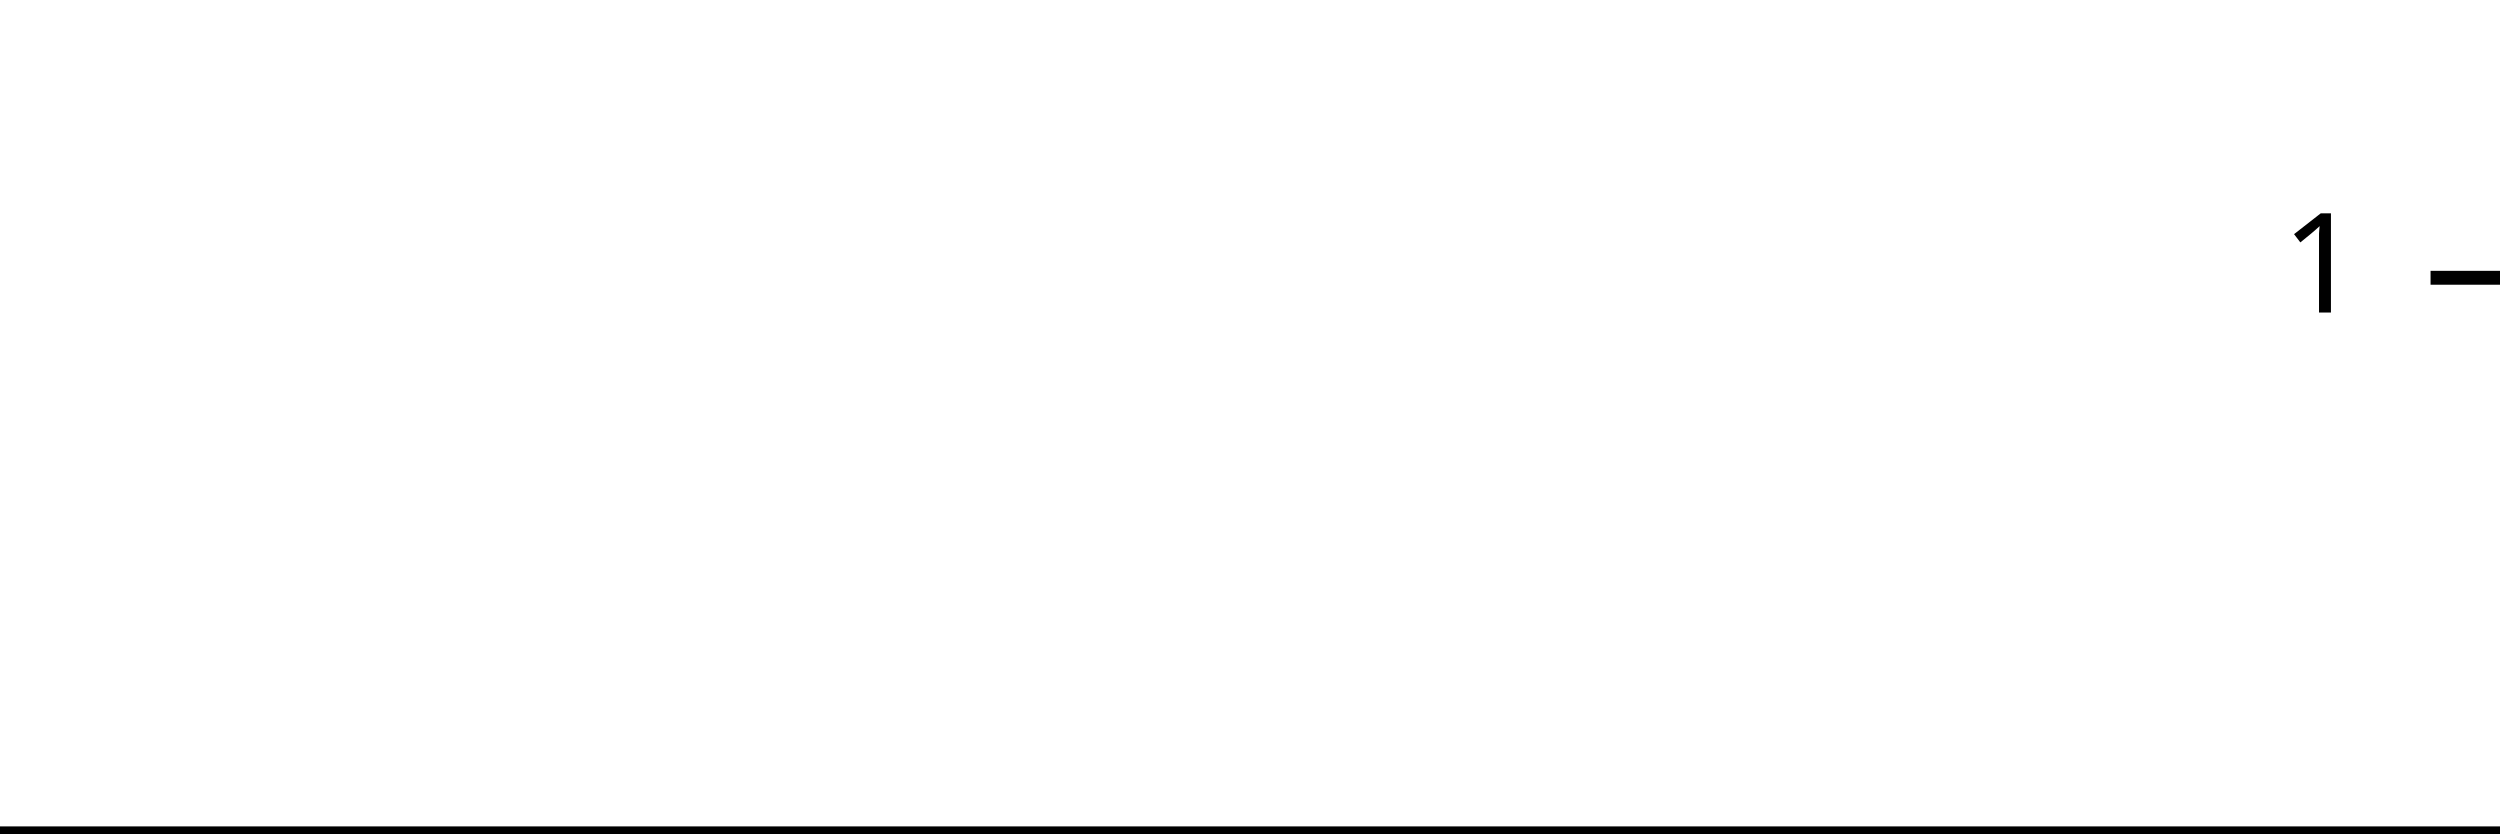
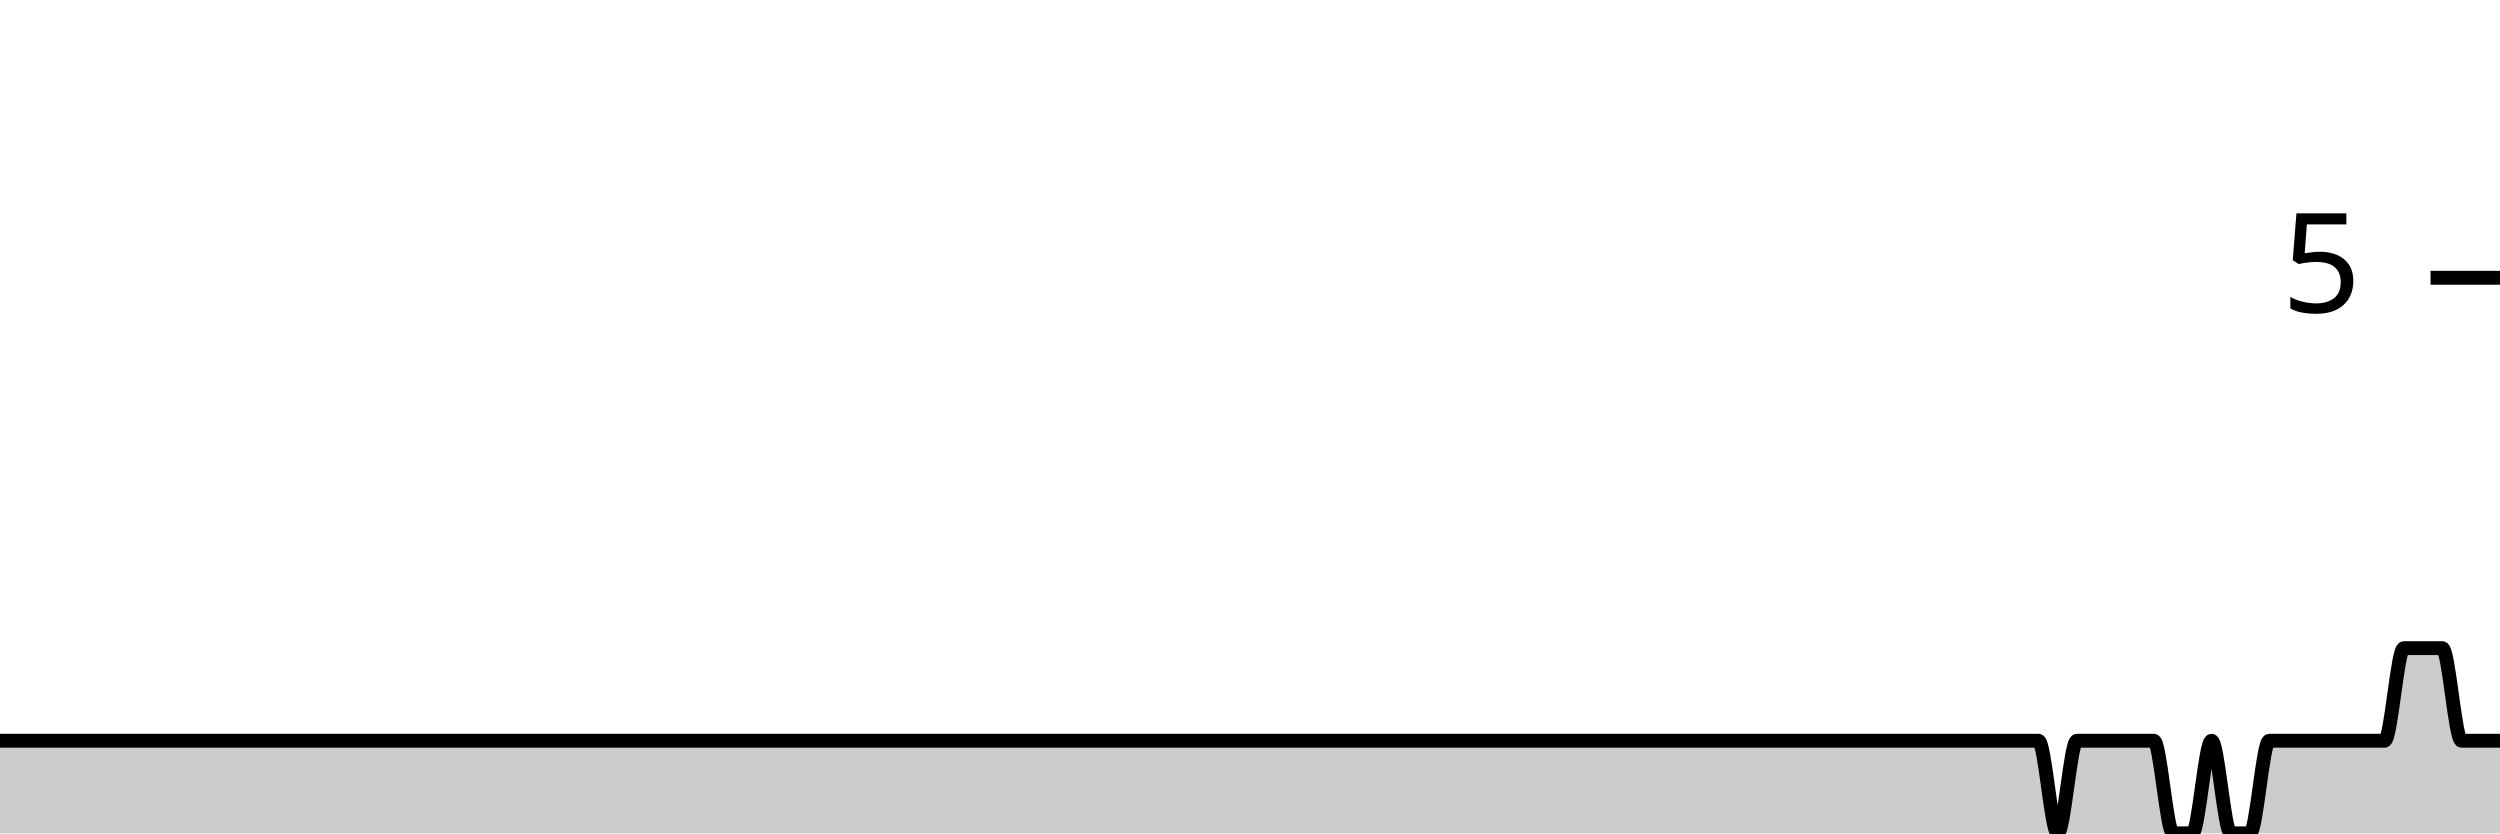
<svg xmlns="http://www.w3.org/2000/svg" viewBox="0 0 180 60">
  <g transform="translate(0,20)">
-     <path class="area" fill="rgba(0, 0, 0, 0.2)" d="M0,40C1.846,40,3.692,40,5.538,40C10.615,40,15.692,40,20.769,40C21.692,40,22.615,40,23.538,40C28.615,40,33.692,40,38.769,40C39.231,40,39.692,40,40.154,40C42.462,40,44.769,40,47.077,40C47.538,40,48,40,48.462,40C49.385,40,50.308,40,51.231,40C54.462,40,57.692,40,60.923,40C65.077,40,69.231,40,73.385,40C74.308,40,75.231,40,76.154,40C82.154,40,88.154,40,94.154,40C96.923,40,99.692,40,102.462,40C102.923,40,103.385,40,103.846,40C104.308,40,104.769,40,105.231,40C107.538,40,109.846,40,112.154,40C113.077,40,114,40,114.923,40C115.385,40,115.846,40,116.308,40C116.769,40,117.231,40,117.692,40C118.615,40,119.538,40,120.462,40C120.923,40,121.385,40,121.846,40C122.308,40,122.769,40,123.231,40C123.692,40,124.154,40,124.615,40C126.462,40,128.308,40,130.154,40C131.077,40,132,40,132.923,40C133.385,40,133.846,40,134.308,40C134.769,40,135.231,40,135.692,40C136.154,40,136.615,40,137.077,40C137.538,40,138,40,138.462,40C138.923,40,139.385,40,139.846,40C140.769,40,141.692,40,142.615,40C143.077,40,143.538,40,144,40C144.462,40,144.923,40,145.385,40C145.846,40,146.308,40,146.769,40C147.231,40,147.692,40,148.154,40C148.615,40,149.077,40,149.538,40C150,40,150.462,40,150.923,40C151.385,40,151.846,40,152.308,40C152.769,40,153.231,40,153.692,40C154.154,40,154.615,40,155.077,40C155.538,40,156,40,156.462,40C156.923,40,157.385,40,157.846,40C158.308,40,158.769,40,159.231,40C159.692,40,160.154,40,160.615,40C161.077,40,161.538,40,162,40C162.462,40,162.923,40,163.385,40C163.846,40,164.308,40,164.769,40C165.231,40,165.692,40,166.154,40C166.615,40,167.077,40,167.538,40C168,40,168.462,40,168.923,40C169.385,40,169.846,40,170.308,40C170.769,40,171.231,40,171.692,40C172.154,40,172.615,40,173.077,40C173.538,40,174,40,174.462,40C174.923,40,175.385,40,175.846,40C176.308,40,176.769,40,177.231,40C177.692,40,178.154,40,178.615,40C179.077,40,179.538,40,180,40L180,40C179.538,40,179.077,40,178.615,40C178.154,40,177.692,40,177.231,40C176.769,40,176.308,40,175.846,40C175.385,40,174.923,40,174.462,40C174,40,173.538,40,173.077,40C172.615,40,172.154,40,171.692,40C171.231,40,170.769,40,170.308,40C169.846,40,169.385,40,168.923,40C168.462,40,168,40,167.538,40C167.077,40,166.615,40,166.154,40C165.692,40,165.231,40,164.769,40C164.308,40,163.846,40,163.385,40C162.923,40,162.462,40,162,40C161.538,40,161.077,40,160.615,40C160.154,40,159.692,40,159.231,40C158.769,40,158.308,40,157.846,40C157.385,40,156.923,40,156.462,40C156,40,155.538,40,155.077,40C154.615,40,154.154,40,153.692,40C153.231,40,152.769,40,152.308,40C151.846,40,151.385,40,150.923,40C150.462,40,150,40,149.538,40C149.077,40,148.615,40,148.154,40C147.692,40,147.231,40,146.769,40C146.308,40,145.846,40,145.385,40C144.923,40,144.462,40,144,40C143.538,40,143.077,40,142.615,40C141.692,40,140.769,40,139.846,40C139.385,40,138.923,40,138.462,40C138,40,137.538,40,137.077,40C136.615,40,136.154,40,135.692,40C135.231,40,134.769,40,134.308,40C133.846,40,133.385,40,132.923,40C132,40,131.077,40,130.154,40C128.308,40,126.462,40,124.615,40C124.154,40,123.692,40,123.231,40C122.769,40,122.308,40,121.846,40C121.385,40,120.923,40,120.462,40C119.538,40,118.615,40,117.692,40C117.231,40,116.769,40,116.308,40C115.846,40,115.385,40,114.923,40C114,40,113.077,40,112.154,40C109.846,40,107.538,40,105.231,40C104.769,40,104.308,40,103.846,40C103.385,40,102.923,40,102.462,40C99.692,40,96.923,40,94.154,40C88.154,40,82.154,40,76.154,40C75.231,40,74.308,40,73.385,40C69.231,40,65.077,40,60.923,40C57.692,40,54.462,40,51.231,40C50.308,40,49.385,40,48.462,40C48,40,47.538,40,47.077,40C44.769,40,42.462,40,40.154,40C39.692,40,39.231,40,38.769,40C33.692,40,28.615,40,23.538,40C22.615,40,21.692,40,20.769,40C15.692,40,10.615,40,5.538,40C3.692,40,1.846,40,0,40Z" />
-     <path class="line" stroke="black" fill="none" d="M0,40C1.846,40,3.692,40,5.538,40C10.615,40,15.692,40,20.769,40C21.692,40,22.615,40,23.538,40C28.615,40,33.692,40,38.769,40C39.231,40,39.692,40,40.154,40C42.462,40,44.769,40,47.077,40C47.538,40,48,40,48.462,40C49.385,40,50.308,40,51.231,40C54.462,40,57.692,40,60.923,40C65.077,40,69.231,40,73.385,40C74.308,40,75.231,40,76.154,40C82.154,40,88.154,40,94.154,40C96.923,40,99.692,40,102.462,40C102.923,40,103.385,40,103.846,40C104.308,40,104.769,40,105.231,40C107.538,40,109.846,40,112.154,40C113.077,40,114,40,114.923,40C115.385,40,115.846,40,116.308,40C116.769,40,117.231,40,117.692,40C118.615,40,119.538,40,120.462,40C120.923,40,121.385,40,121.846,40C122.308,40,122.769,40,123.231,40C123.692,40,124.154,40,124.615,40C126.462,40,128.308,40,130.154,40C131.077,40,132,40,132.923,40C133.385,40,133.846,40,134.308,40C134.769,40,135.231,40,135.692,40C136.154,40,136.615,40,137.077,40C137.538,40,138,40,138.462,40C138.923,40,139.385,40,139.846,40C140.769,40,141.692,40,142.615,40C143.077,40,143.538,40,144,40C144.462,40,144.923,40,145.385,40C145.846,40,146.308,40,146.769,40C147.231,40,147.692,40,148.154,40C148.615,40,149.077,40,149.538,40C150,40,150.462,40,150.923,40C151.385,40,151.846,40,152.308,40C152.769,40,153.231,40,153.692,40C154.154,40,154.615,40,155.077,40C155.538,40,156,40,156.462,40C156.923,40,157.385,40,157.846,40C158.308,40,158.769,40,159.231,40C159.692,40,160.154,40,160.615,40C161.077,40,161.538,40,162,40C162.462,40,162.923,40,163.385,40C163.846,40,164.308,40,164.769,40C165.231,40,165.692,40,166.154,40C166.615,40,167.077,40,167.538,40C168,40,168.462,40,168.923,40C169.385,40,169.846,40,170.308,40C170.769,40,171.231,40,171.692,40C172.154,40,172.615,40,173.077,40C173.538,40,174,40,174.462,40C174.923,40,175.385,40,175.846,40C176.308,40,176.769,40,177.231,40C177.692,40,178.154,40,178.615,40C179.077,40,179.538,40,180,40" />
+     <path class="area" fill="rgba(0, 0, 0, 0.2)" d="M0,33.333C1.846,33.333,3.692,33.333,5.538,33.333C10.615,33.333,15.692,33.333,20.769,33.333C21.692,33.333,22.615,33.333,23.538,33.333C28.615,33.333,33.692,33.333,38.769,33.333C39.231,33.333,39.692,33.333,40.154,33.333C42.462,33.333,44.769,33.333,47.077,33.333C47.538,33.333,48,33.333,48.462,33.333C49.385,33.333,50.308,33.333,51.231,33.333C54.462,33.333,57.692,33.333,60.923,33.333C65.077,33.333,69.231,33.333,73.385,33.333C74.308,33.333,75.231,33.333,76.154,33.333C82.154,33.333,88.154,33.333,94.154,33.333C96.923,33.333,99.692,33.333,102.462,33.333C102.923,33.333,103.385,33.333,103.846,33.333C104.308,33.333,104.769,33.333,105.231,33.333C107.538,33.333,109.846,33.333,112.154,33.333C113.077,33.333,114,33.333,114.923,33.333C115.385,33.333,115.846,33.333,116.308,33.333C116.769,33.333,117.231,33.333,117.692,33.333C118.615,33.333,119.538,33.333,120.462,33.333C120.923,33.333,121.385,33.333,121.846,33.333C122.308,33.333,122.769,33.333,123.231,33.333C123.692,33.333,124.154,33.333,124.615,33.333C126.462,33.333,128.308,33.333,130.154,33.333C131.077,33.333,132,33.333,132.923,33.333C133.385,33.333,133.846,33.333,134.308,33.333C134.769,33.333,135.231,33.333,135.692,33.333C136.154,33.333,136.615,33.333,137.077,33.333C137.538,33.333,138,33.333,138.462,33.333C138.923,33.333,139.385,33.333,139.846,33.333C140.769,33.333,141.692,33.333,142.615,33.333C143.077,33.333,143.538,33.333,144,33.333C144.462,33.333,144.923,33.333,145.385,33.333C145.846,33.333,146.308,33.333,146.769,33.333C147.231,33.333,147.692,40,148.154,40C148.615,40,149.077,33.333,149.538,33.333C150,33.333,150.462,33.333,150.923,33.333C151.385,33.333,151.846,33.333,152.308,33.333C152.769,33.333,153.231,33.333,153.692,33.333C154.154,33.333,154.615,33.333,155.077,33.333C155.538,33.333,156,40,156.462,40C156.923,40,157.385,40,157.846,40C158.308,40,158.769,33.333,159.231,33.333C159.692,33.333,160.154,40,160.615,40C161.077,40,161.538,40,162,40C162.462,40,162.923,33.333,163.385,33.333C163.846,33.333,164.308,33.333,164.769,33.333C165.231,33.333,165.692,33.333,166.154,33.333C166.615,33.333,167.077,33.333,167.538,33.333C168,33.333,168.462,33.333,168.923,33.333C169.385,33.333,169.846,33.333,170.308,33.333C170.769,33.333,171.231,33.333,171.692,33.333C172.154,33.333,172.615,26.667,173.077,26.667C173.538,26.667,174,26.667,174.462,26.667C174.923,26.667,175.385,26.667,175.846,26.667C176.308,26.667,176.769,33.333,177.231,33.333C177.692,33.333,178.154,33.333,178.615,33.333C179.077,33.333,179.538,33.333,180,33.333L180,40C179.538,40,179.077,40,178.615,40C178.154,40,177.692,40,177.231,40C176.769,40,176.308,40,175.846,40C175.385,40,174.923,40,174.462,40C174,40,173.538,40,173.077,40C172.615,40,172.154,40,171.692,40C171.231,40,170.769,40,170.308,40C169.846,40,169.385,40,168.923,40C168.462,40,168,40,167.538,40C167.077,40,166.615,40,166.154,40C165.692,40,165.231,40,164.769,40C164.308,40,163.846,40,163.385,40C162.923,40,162.462,40,162,40C161.538,40,161.077,40,160.615,40C160.154,40,159.692,40,159.231,40C158.769,40,158.308,40,157.846,40C157.385,40,156.923,40,156.462,40C156,40,155.538,40,155.077,40C154.615,40,154.154,40,153.692,40C153.231,40,152.769,40,152.308,40C151.846,40,151.385,40,150.923,40C150.462,40,150,40,149.538,40C149.077,40,148.615,40,148.154,40C147.692,40,147.231,40,146.769,40C146.308,40,145.846,40,145.385,40C144.923,40,144.462,40,144,40C143.538,40,143.077,40,142.615,40C141.692,40,140.769,40,139.846,40C139.385,40,138.923,40,138.462,40C138,40,137.538,40,137.077,40C136.615,40,136.154,40,135.692,40C135.231,40,134.769,40,134.308,40C133.846,40,133.385,40,132.923,40C132,40,131.077,40,130.154,40C128.308,40,126.462,40,124.615,40C124.154,40,123.692,40,123.231,40C122.769,40,122.308,40,121.846,40C121.385,40,120.923,40,120.462,40C119.538,40,118.615,40,117.692,40C117.231,40,116.769,40,116.308,40C115.846,40,115.385,40,114.923,40C114,40,113.077,40,112.154,40C109.846,40,107.538,40,105.231,40C104.769,40,104.308,40,103.846,40C103.385,40,102.923,40,102.462,40C99.692,40,96.923,40,94.154,40C88.154,40,82.154,40,76.154,40C75.231,40,74.308,40,73.385,40C69.231,40,65.077,40,60.923,40C57.692,40,54.462,40,51.231,40C50.308,40,49.385,40,48.462,40C48,40,47.538,40,47.077,40C44.769,40,42.462,40,40.154,40C39.692,40,39.231,40,38.769,40C33.692,40,28.615,40,23.538,40C22.615,40,21.692,40,20.769,40C15.692,40,10.615,40,5.538,40C3.692,40,1.846,40,0,40Z" />
+     <path class="line" stroke="black" fill="none" d="M0,33.333C1.846,33.333,3.692,33.333,5.538,33.333C10.615,33.333,15.692,33.333,20.769,33.333C21.692,33.333,22.615,33.333,23.538,33.333C28.615,33.333,33.692,33.333,38.769,33.333C39.231,33.333,39.692,33.333,40.154,33.333C42.462,33.333,44.769,33.333,47.077,33.333C47.538,33.333,48,33.333,48.462,33.333C49.385,33.333,50.308,33.333,51.231,33.333C54.462,33.333,57.692,33.333,60.923,33.333C65.077,33.333,69.231,33.333,73.385,33.333C74.308,33.333,75.231,33.333,76.154,33.333C82.154,33.333,88.154,33.333,94.154,33.333C96.923,33.333,99.692,33.333,102.462,33.333C102.923,33.333,103.385,33.333,103.846,33.333C104.308,33.333,104.769,33.333,105.231,33.333C107.538,33.333,109.846,33.333,112.154,33.333C113.077,33.333,114,33.333,114.923,33.333C115.385,33.333,115.846,33.333,116.308,33.333C116.769,33.333,117.231,33.333,117.692,33.333C118.615,33.333,119.538,33.333,120.462,33.333C120.923,33.333,121.385,33.333,121.846,33.333C122.308,33.333,122.769,33.333,123.231,33.333C123.692,33.333,124.154,33.333,124.615,33.333C126.462,33.333,128.308,33.333,130.154,33.333C131.077,33.333,132,33.333,132.923,33.333C133.385,33.333,133.846,33.333,134.308,33.333C134.769,33.333,135.231,33.333,135.692,33.333C136.154,33.333,136.615,33.333,137.077,33.333C137.538,33.333,138,33.333,138.462,33.333C138.923,33.333,139.385,33.333,139.846,33.333C140.769,33.333,141.692,33.333,142.615,33.333C143.077,33.333,143.538,33.333,144,33.333C144.462,33.333,144.923,33.333,145.385,33.333C145.846,33.333,146.308,33.333,146.769,33.333C147.231,33.333,147.692,40,148.154,40C148.615,40,149.077,33.333,149.538,33.333C150,33.333,150.462,33.333,150.923,33.333C151.385,33.333,151.846,33.333,152.308,33.333C152.769,33.333,153.231,33.333,153.692,33.333C154.154,33.333,154.615,33.333,155.077,33.333C155.538,33.333,156,40,156.462,40C156.923,40,157.385,40,157.846,40C158.308,40,158.769,33.333,159.231,33.333C159.692,33.333,160.154,40,160.615,40C161.077,40,161.538,40,162,40C162.462,40,162.923,33.333,163.385,33.333C163.846,33.333,164.308,33.333,164.769,33.333C165.231,33.333,165.692,33.333,166.154,33.333C166.615,33.333,167.077,33.333,167.538,33.333C168,33.333,168.462,33.333,168.923,33.333C169.385,33.333,169.846,33.333,170.308,33.333C170.769,33.333,171.231,33.333,171.692,33.333C172.154,33.333,172.615,26.667,173.077,26.667C173.538,26.667,174,26.667,174.462,26.667C174.923,26.667,175.385,26.667,175.846,26.667C176.308,26.667,176.769,33.333,177.231,33.333C177.692,33.333,178.154,33.333,178.615,33.333C179.077,33.333,179.538,33.333,180,33.333" />
    <path class="axis-ceiling" stroke-width="1" stroke="black" fill="none" d="M175,0L180,0" />
-     <text class="axis-ceiling-label" font-family="sans-serif" text-anchor="end" font-size="10px" x="170" y="2.5">1</text>
+     <text class="axis-ceiling-label" font-family="sans-serif" text-anchor="end" font-size="10px" x="170" y="2.5">5</text>
  </g>
</svg>
